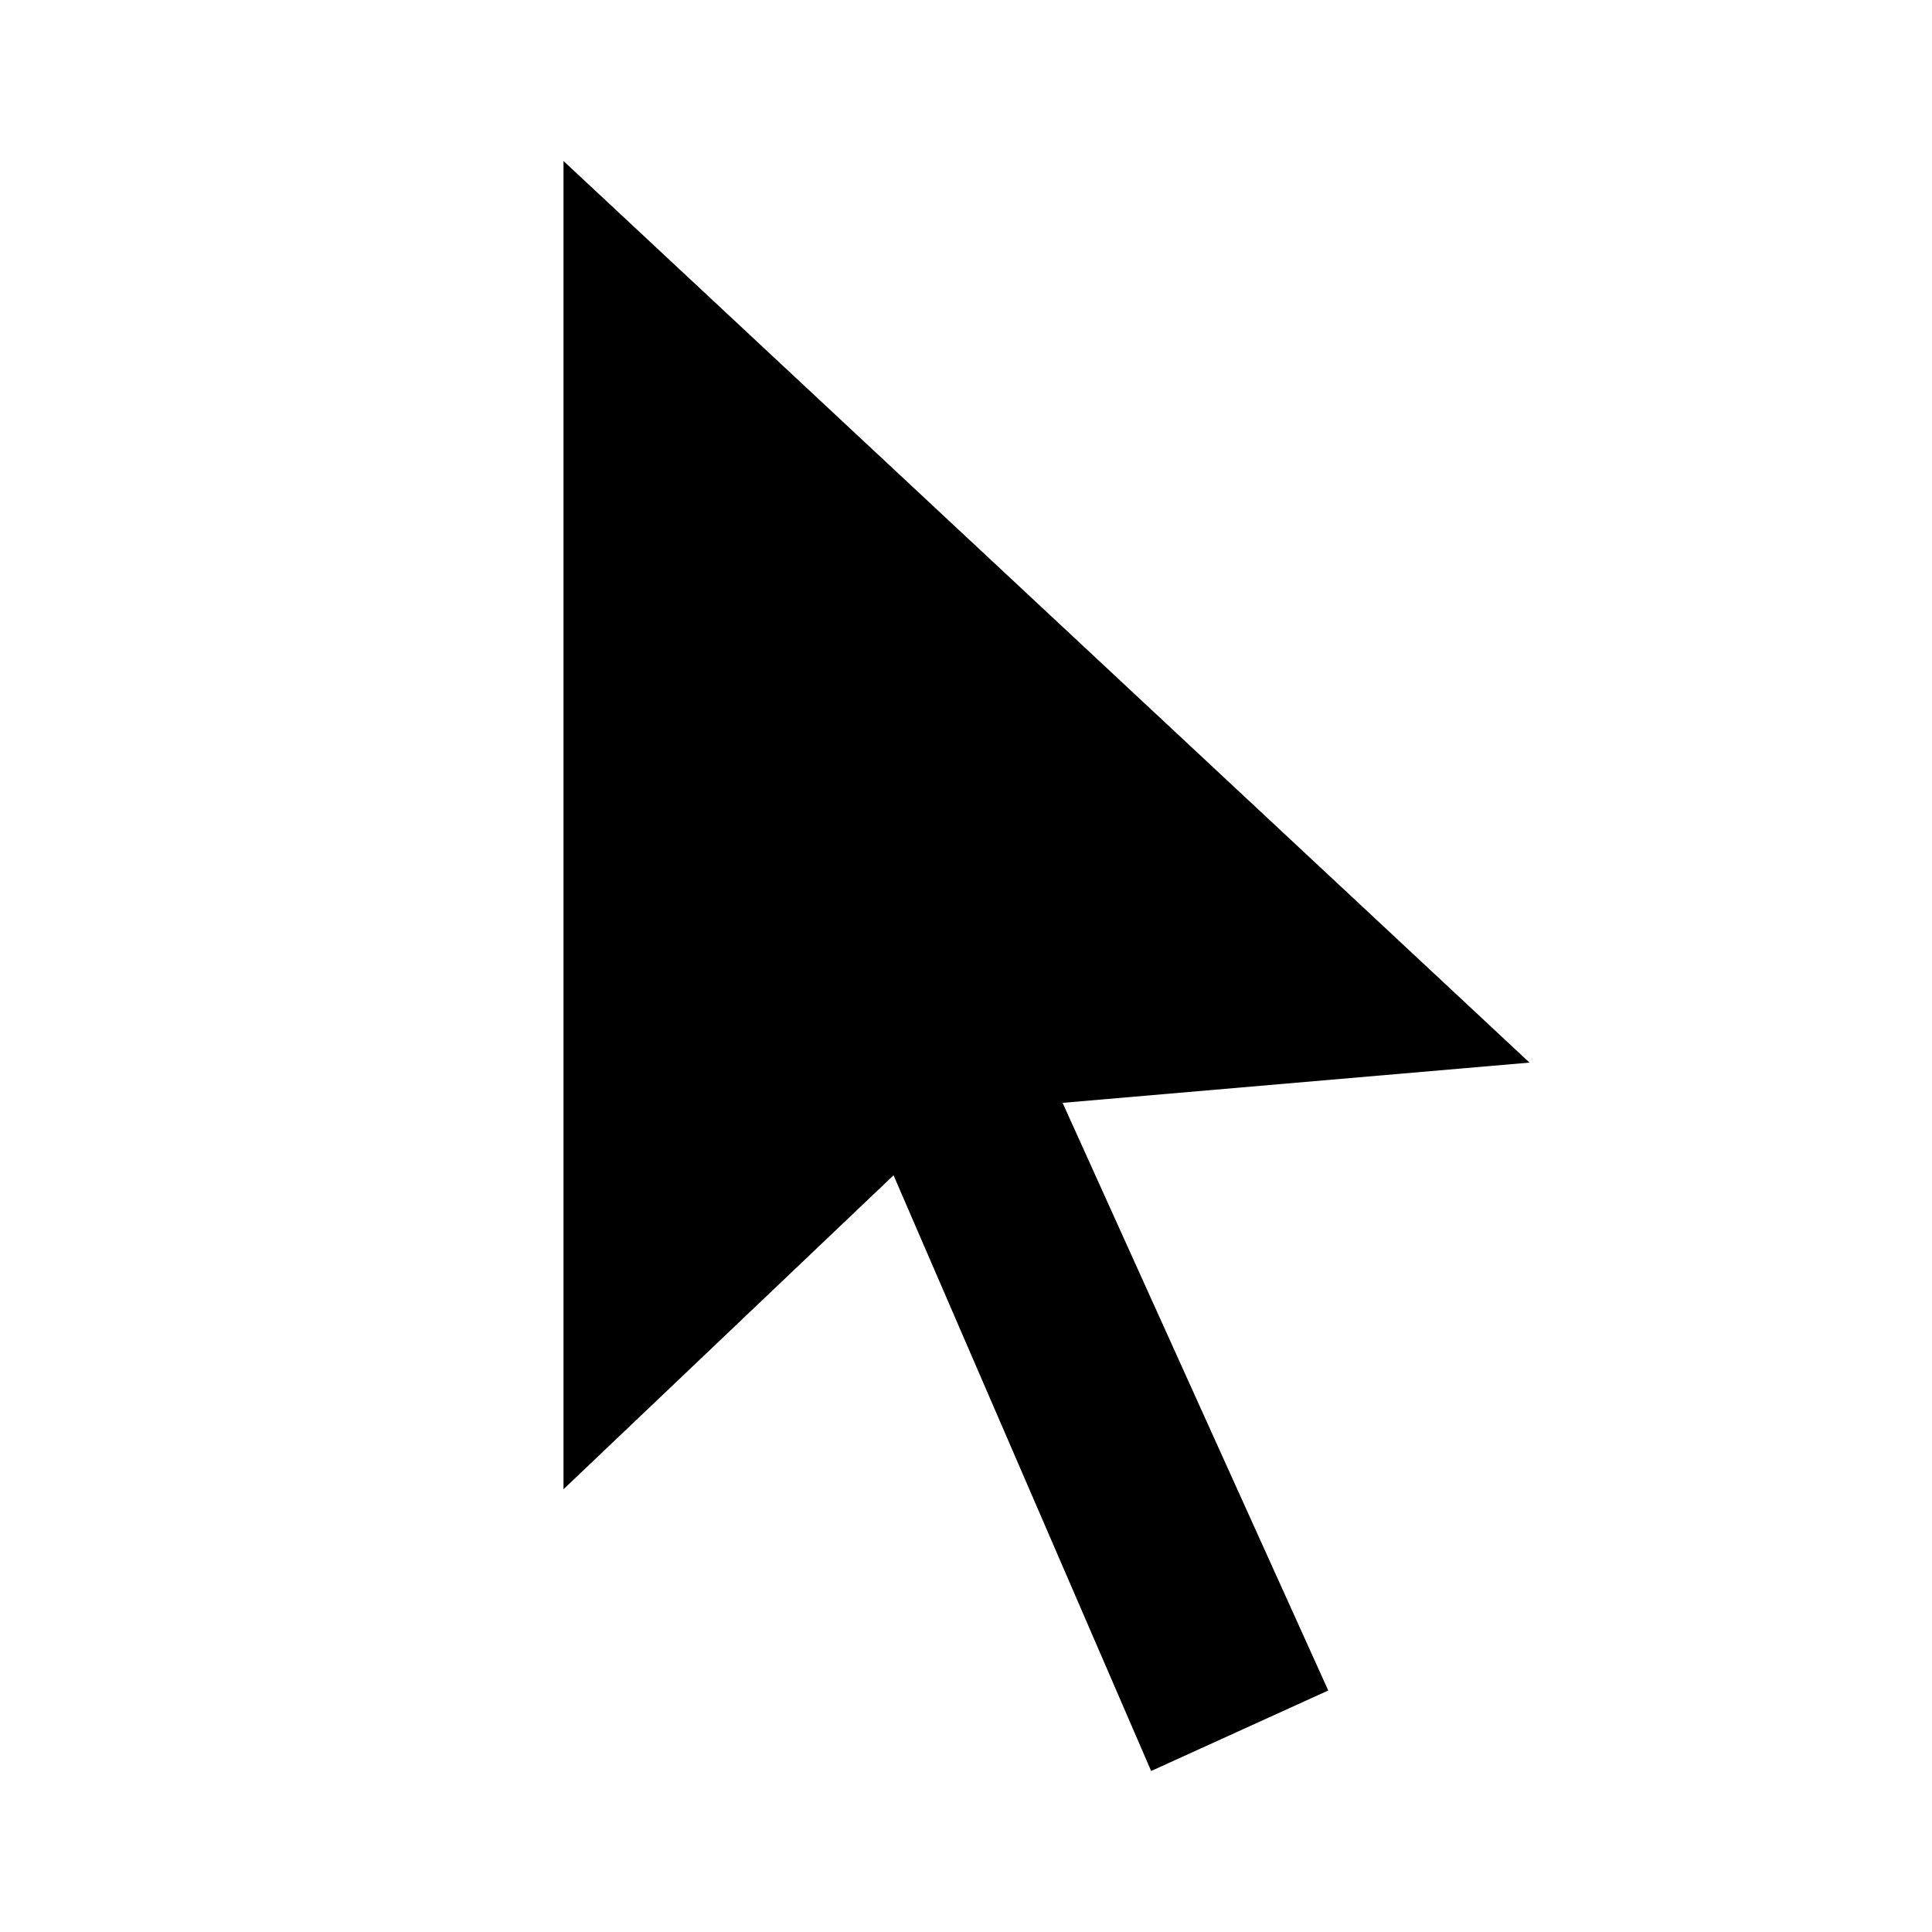
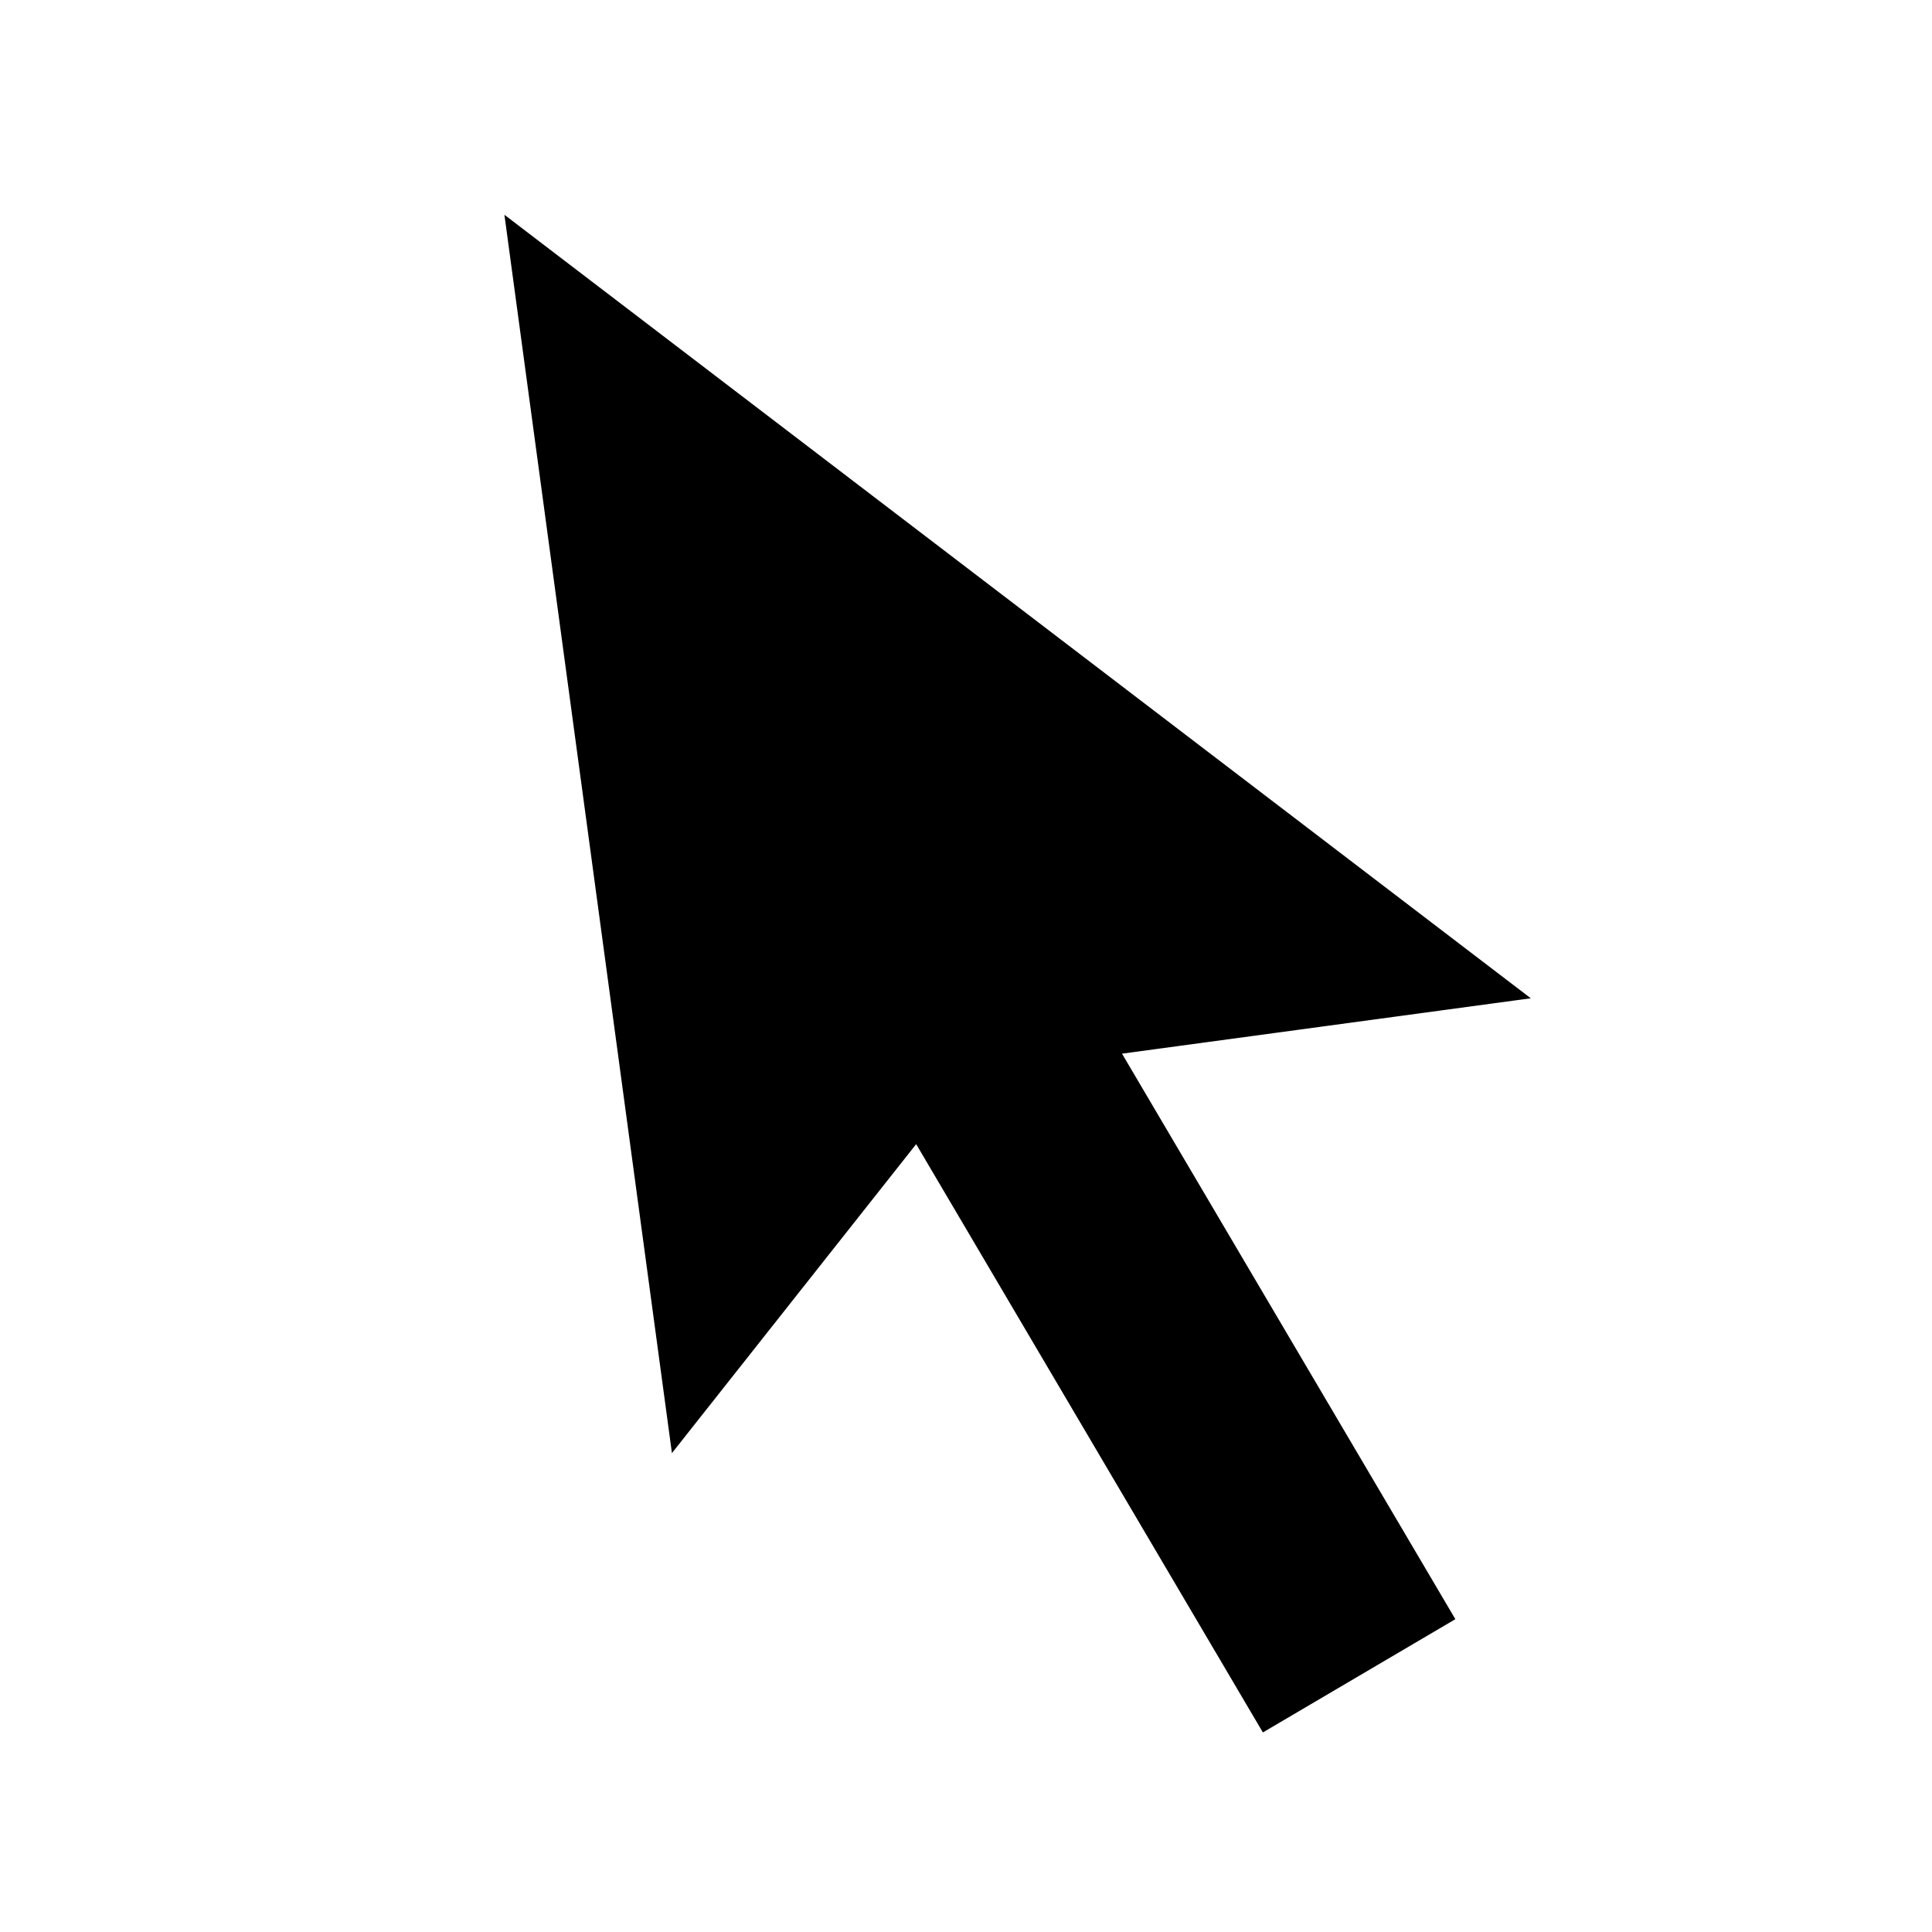
- <svg xmlns="http://www.w3.org/2000/svg" viewBox="0 0 24 24" width="24px" height="24px">
-   <path d="M7,2l12,11.2l-5.8,0.5l3.3,7.3l-2.2,1l-3.2-7.4L7,18.5V2" />
+ <svg xmlns="http://www.w3.org/2000/svg" width="24" height="24">
+   <path d="M19.016 12.401L6.266 2.668l2.081 15.383 3.034-3.838 4.307 7.308 2.391-1.407-4.141-7.025z" />
</svg>
